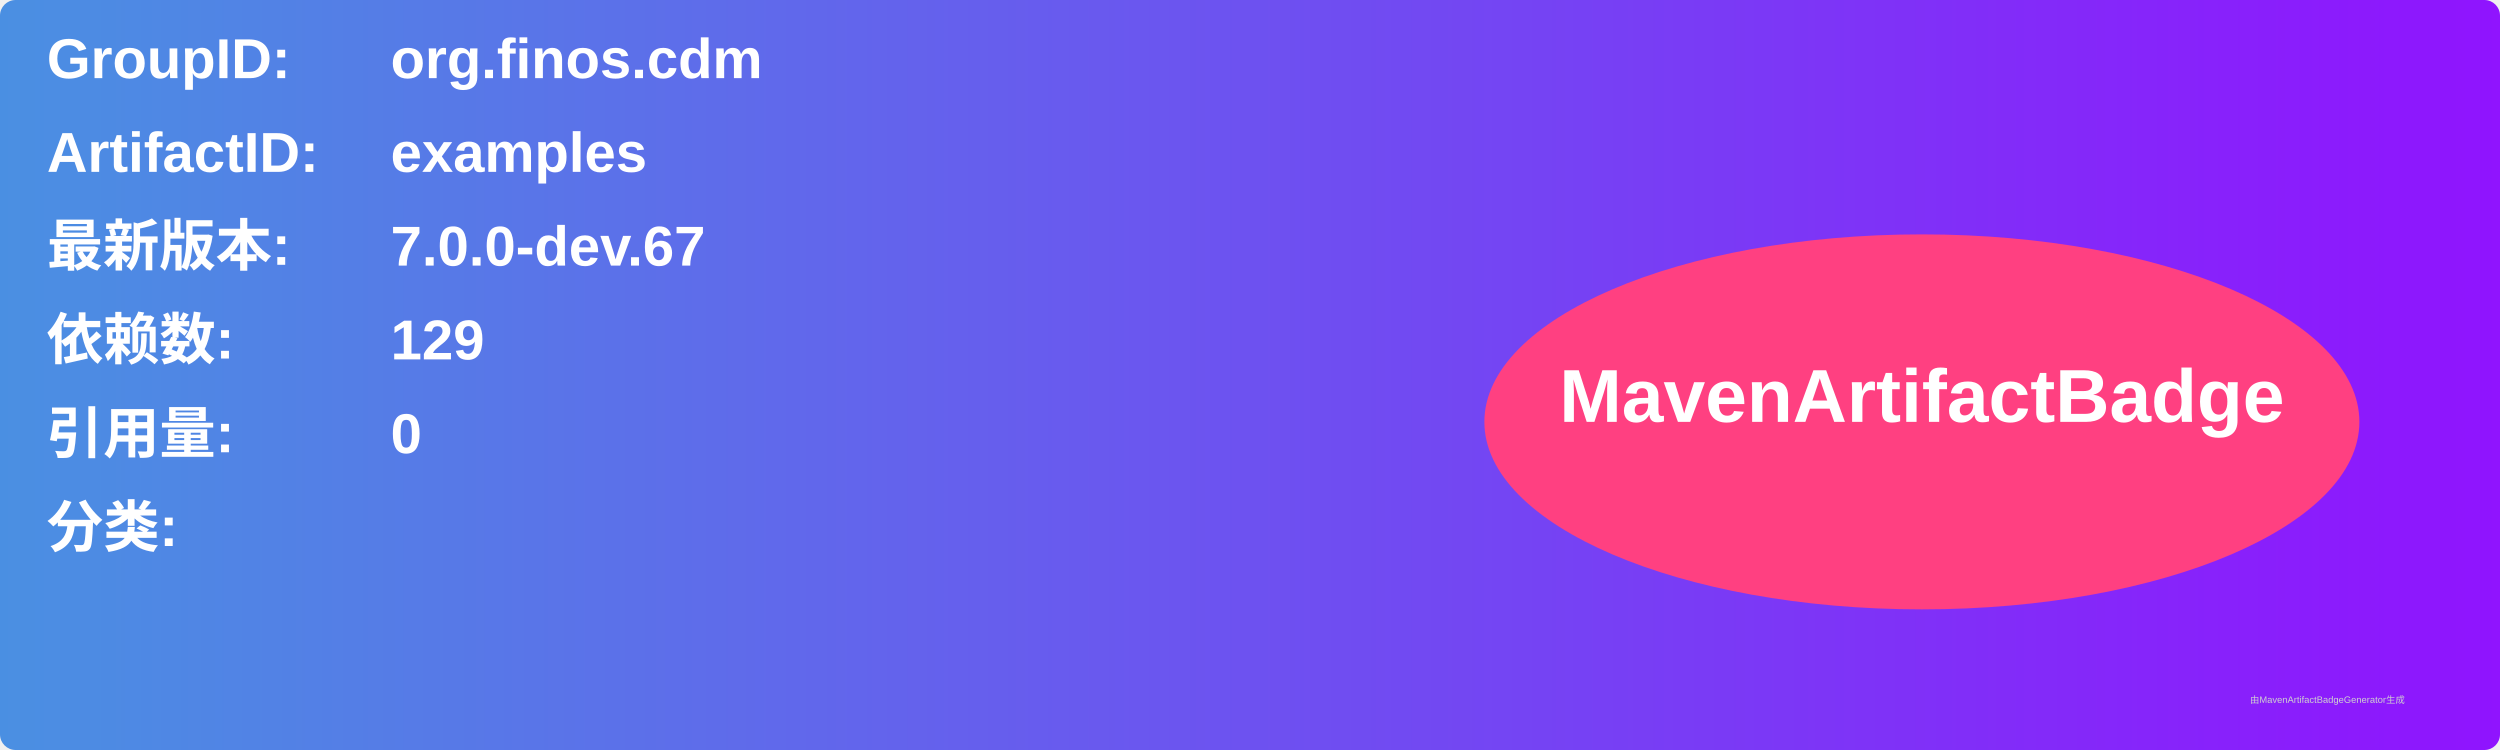
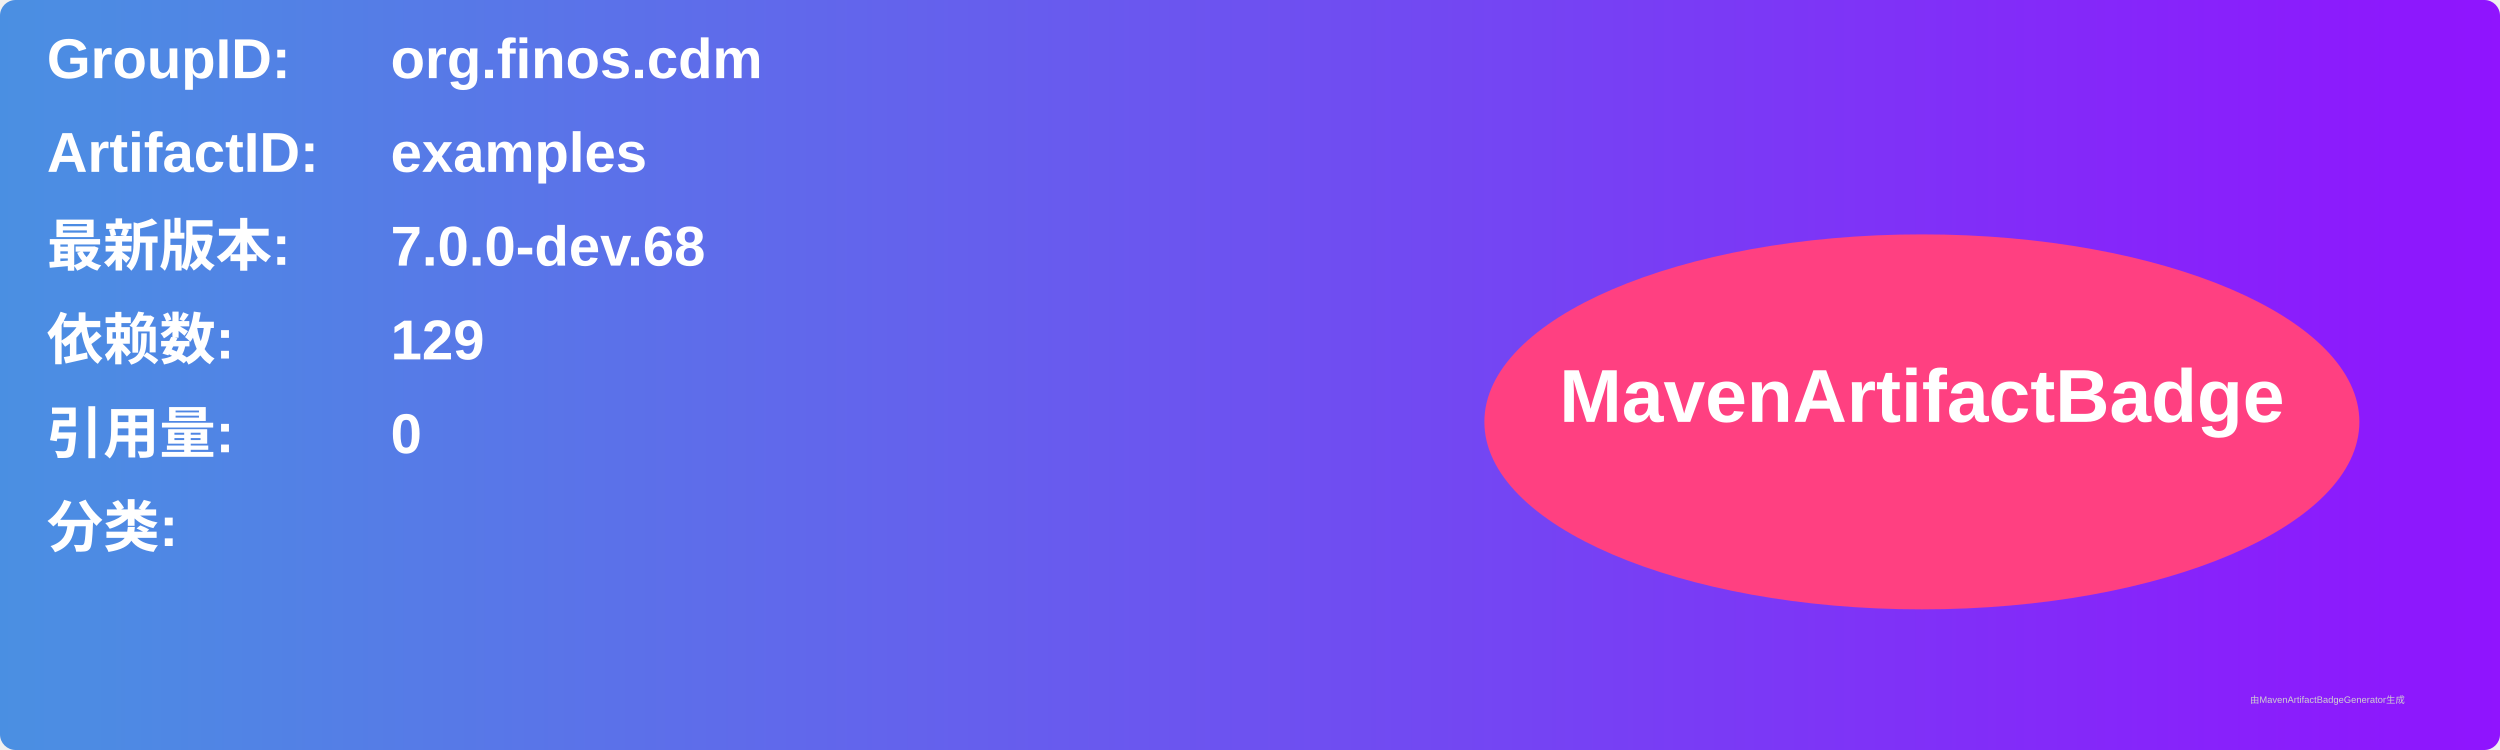
<svg xmlns="http://www.w3.org/2000/svg" width="800" height="240" viewBox="0 0 800 240">
  <linearGradient id="grad" x1="0%" y1="0%" x2="100%" y2="0%">
    <stop offset="0%" stop-color="#4a90e2" />
    <stop offset="100%" stop-color="#9013fe" />
  </linearGradient>
  <rect width="100%" height="100%" rx="5" ry="5" fill="url(#grad)" />
  <g transform="translate(15, 15)">
    <text x="0" y="10" font-family="Arial" font-size="18" fill="white" font-weight="bold" width="260">GroupID:</text>
    <text x="110" y="10" font-family="Arial" font-size="18" fill="white" font-weight="bold" width="460">org.finos.cdm</text>
    <text x="0" y="40" font-family="Arial" font-size="18" fill="white" font-weight="bold" width="260">ArtifactID:</text>
    <text x="110" y="40" font-family="Arial" font-size="18" fill="white" font-weight="bold" width="460">examples</text>
    <text x="0" y="70" font-family="Arial" font-size="18" fill="white" font-weight="bold">最新版本:</text>
    <text x="110" y="70" font-family="Arial" font-size="18" fill="white" font-weight="bold">
-       <tspan font-weight="bold">7.0.0-dev.67</tspan>
+       <tspan font-weight="bold">7.0.0-dev.68</tspan>
    </text>
    <text x="0" y="100" font-family="Arial" font-size="18" fill="white" font-weight="bold">依赖数: </text>
    <text x="110" y="100" font-family="Arial" font-size="18" fill="white">
      <tspan font-weight="bold">129</tspan>
    </text>
    <text x="0" y="130" font-family="Arial" font-size="18" fill="white" font-weight="bold">引用量: </text>
    <text x="110" y="130" font-family="Arial" font-size="18" fill="white">
      <tspan font-weight="bold">0</tspan>
    </text>
    <text x="0" y="160" font-family="Arial" font-size="18" fill="white" font-weight="bold">分类:</text>
    <text x="10" y="190" font-family="Arial" font-size="10" fill="white">
      <tspan font-weight="bold" />
    </text>
    <ellipse cx="600" cy="120" rx="140" ry="60" fill="#ff4081" />
    <text x="600" y="120" text-anchor="middle" font-family="Arial" font-size="24" fill="white" font-weight="bold">MavenArtifactBadge</text>
  </g>
  <text x="720" y="225" font-family="Arial" font-size="3" fill="#d0d0d0">由MavenArtifactBadgeGenerator生成</text>
</svg>
